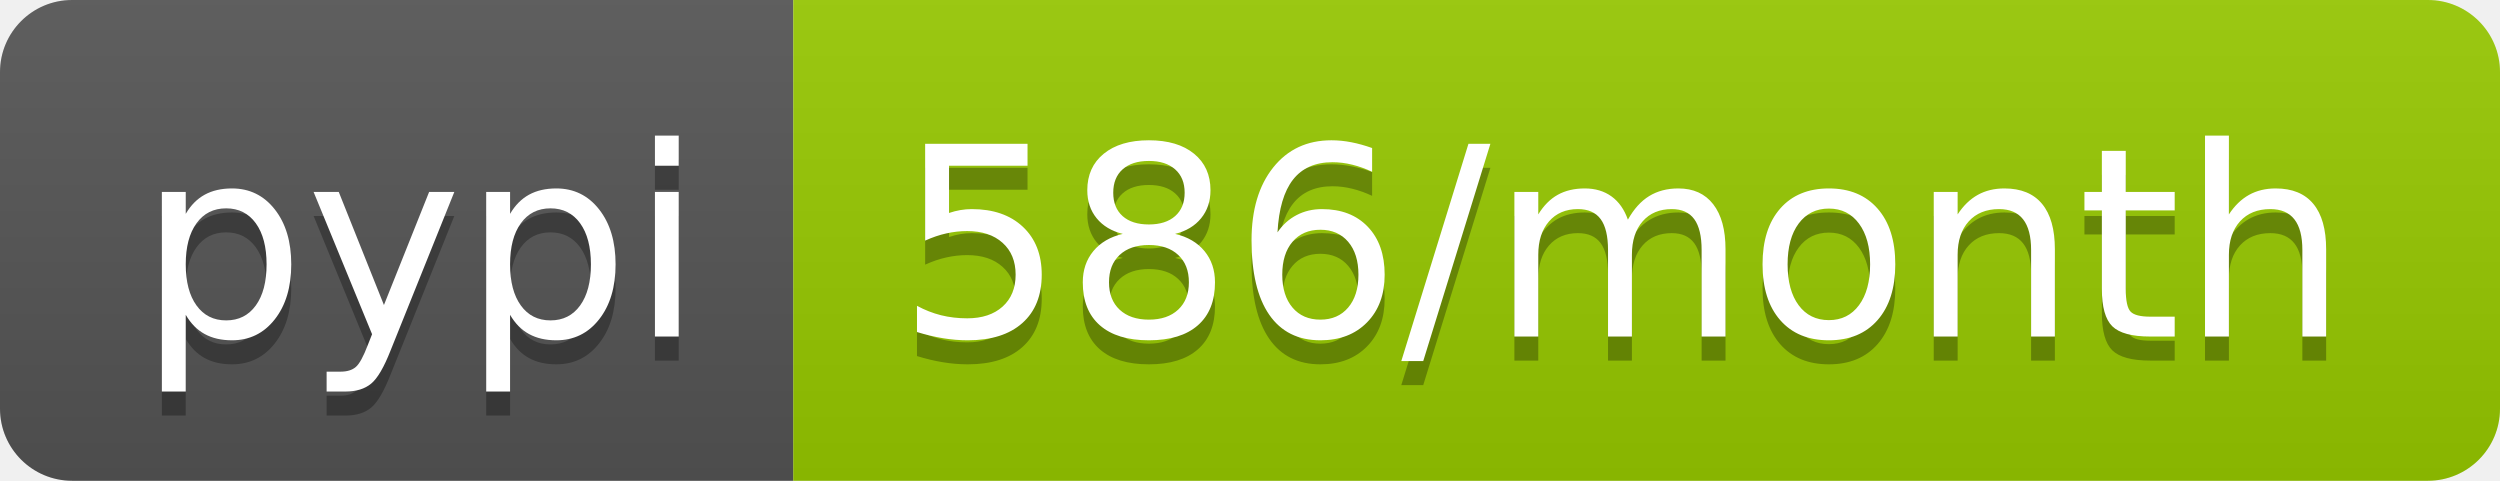
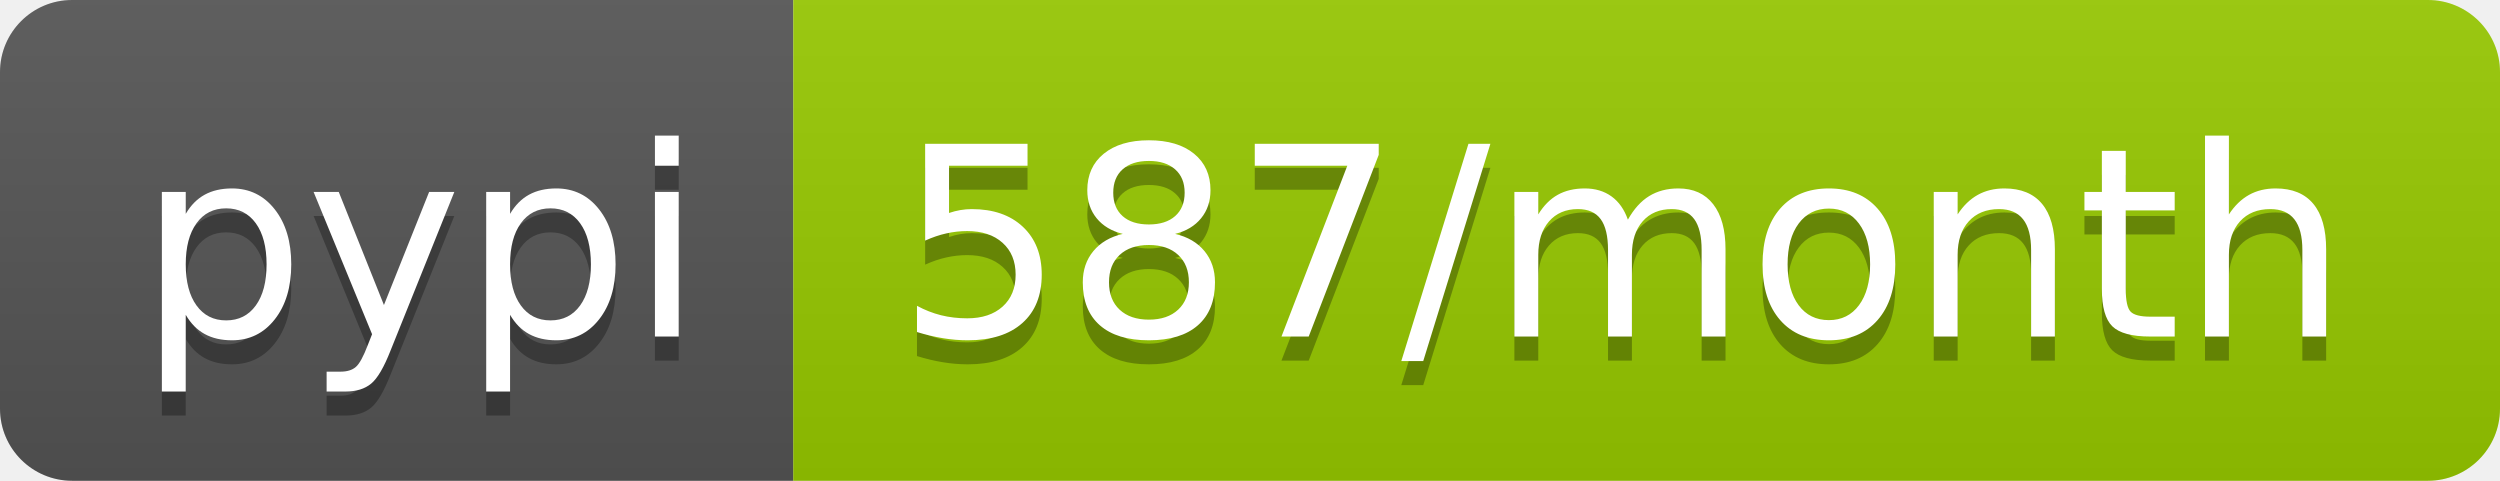
- <svg xmlns="http://www.w3.org/2000/svg" width="104" height="20" role="img" aria-label="pypi: 586/month">
+ <svg xmlns="http://www.w3.org/2000/svg" width="104" height="20" role="img" aria-label="pypi: 587/month">
  <linearGradient id="s" x2="0" y2="100%">
    <stop offset="0" stop-color="#bbb" stop-opacity=".1" />
    <stop offset="1" stop-opacity=".1" />
  </linearGradient>
  <clipPath id="r">
    <rect width="104" height="20" rx="3" fill="#fff" />
  </clipPath>
  <g clip-path="url(#r)">
    <rect width="33" height="20" fill="#555" />
    <rect x="33" width="71" height="20" fill="#97ca00" />
    <rect width="104" height="20" fill="url(#s)" />
  </g>
  <g fill="#fff" text-anchor="middle" font-family="Verdana,Geneva,DejaVu Sans,sans-serif" text-rendering="geometricPrecision" font-size="110">
    <text aria-hidden="true" x="175" y="150" fill="#010101" fill-opacity=".3" transform="scale(.1)" textLength="230">pypi</text>
    <text x="175" y="140" transform="scale(.1)" fill="#fff" textLength="230">pypi</text>
-     <text aria-hidden="true" x="675" y="150" fill="#010101" fill-opacity=".3" transform="scale(.1)" textLength="610">586/month</text>
-     <text x="675" y="140" transform="scale(.1)" fill="#fff" textLength="610">586/month</text>
+     <text aria-hidden="true" x="675" y="150" fill="#010101" fill-opacity=".3" transform="scale(.1)" textLength="610">587/month</text>
+     <text x="675" y="140" transform="scale(.1)" fill="#fff" textLength="610">587/month</text>
  </g>
</svg>
